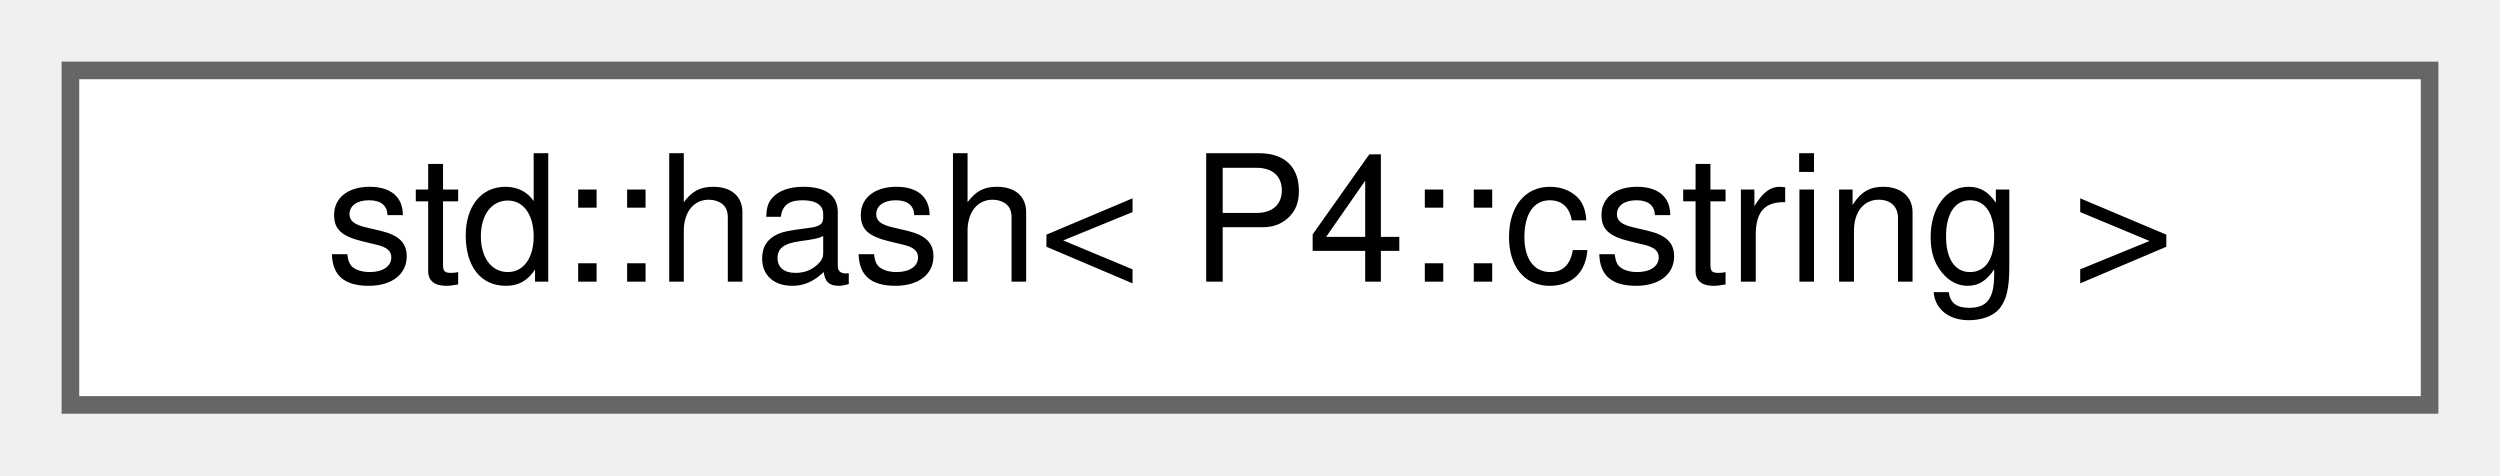
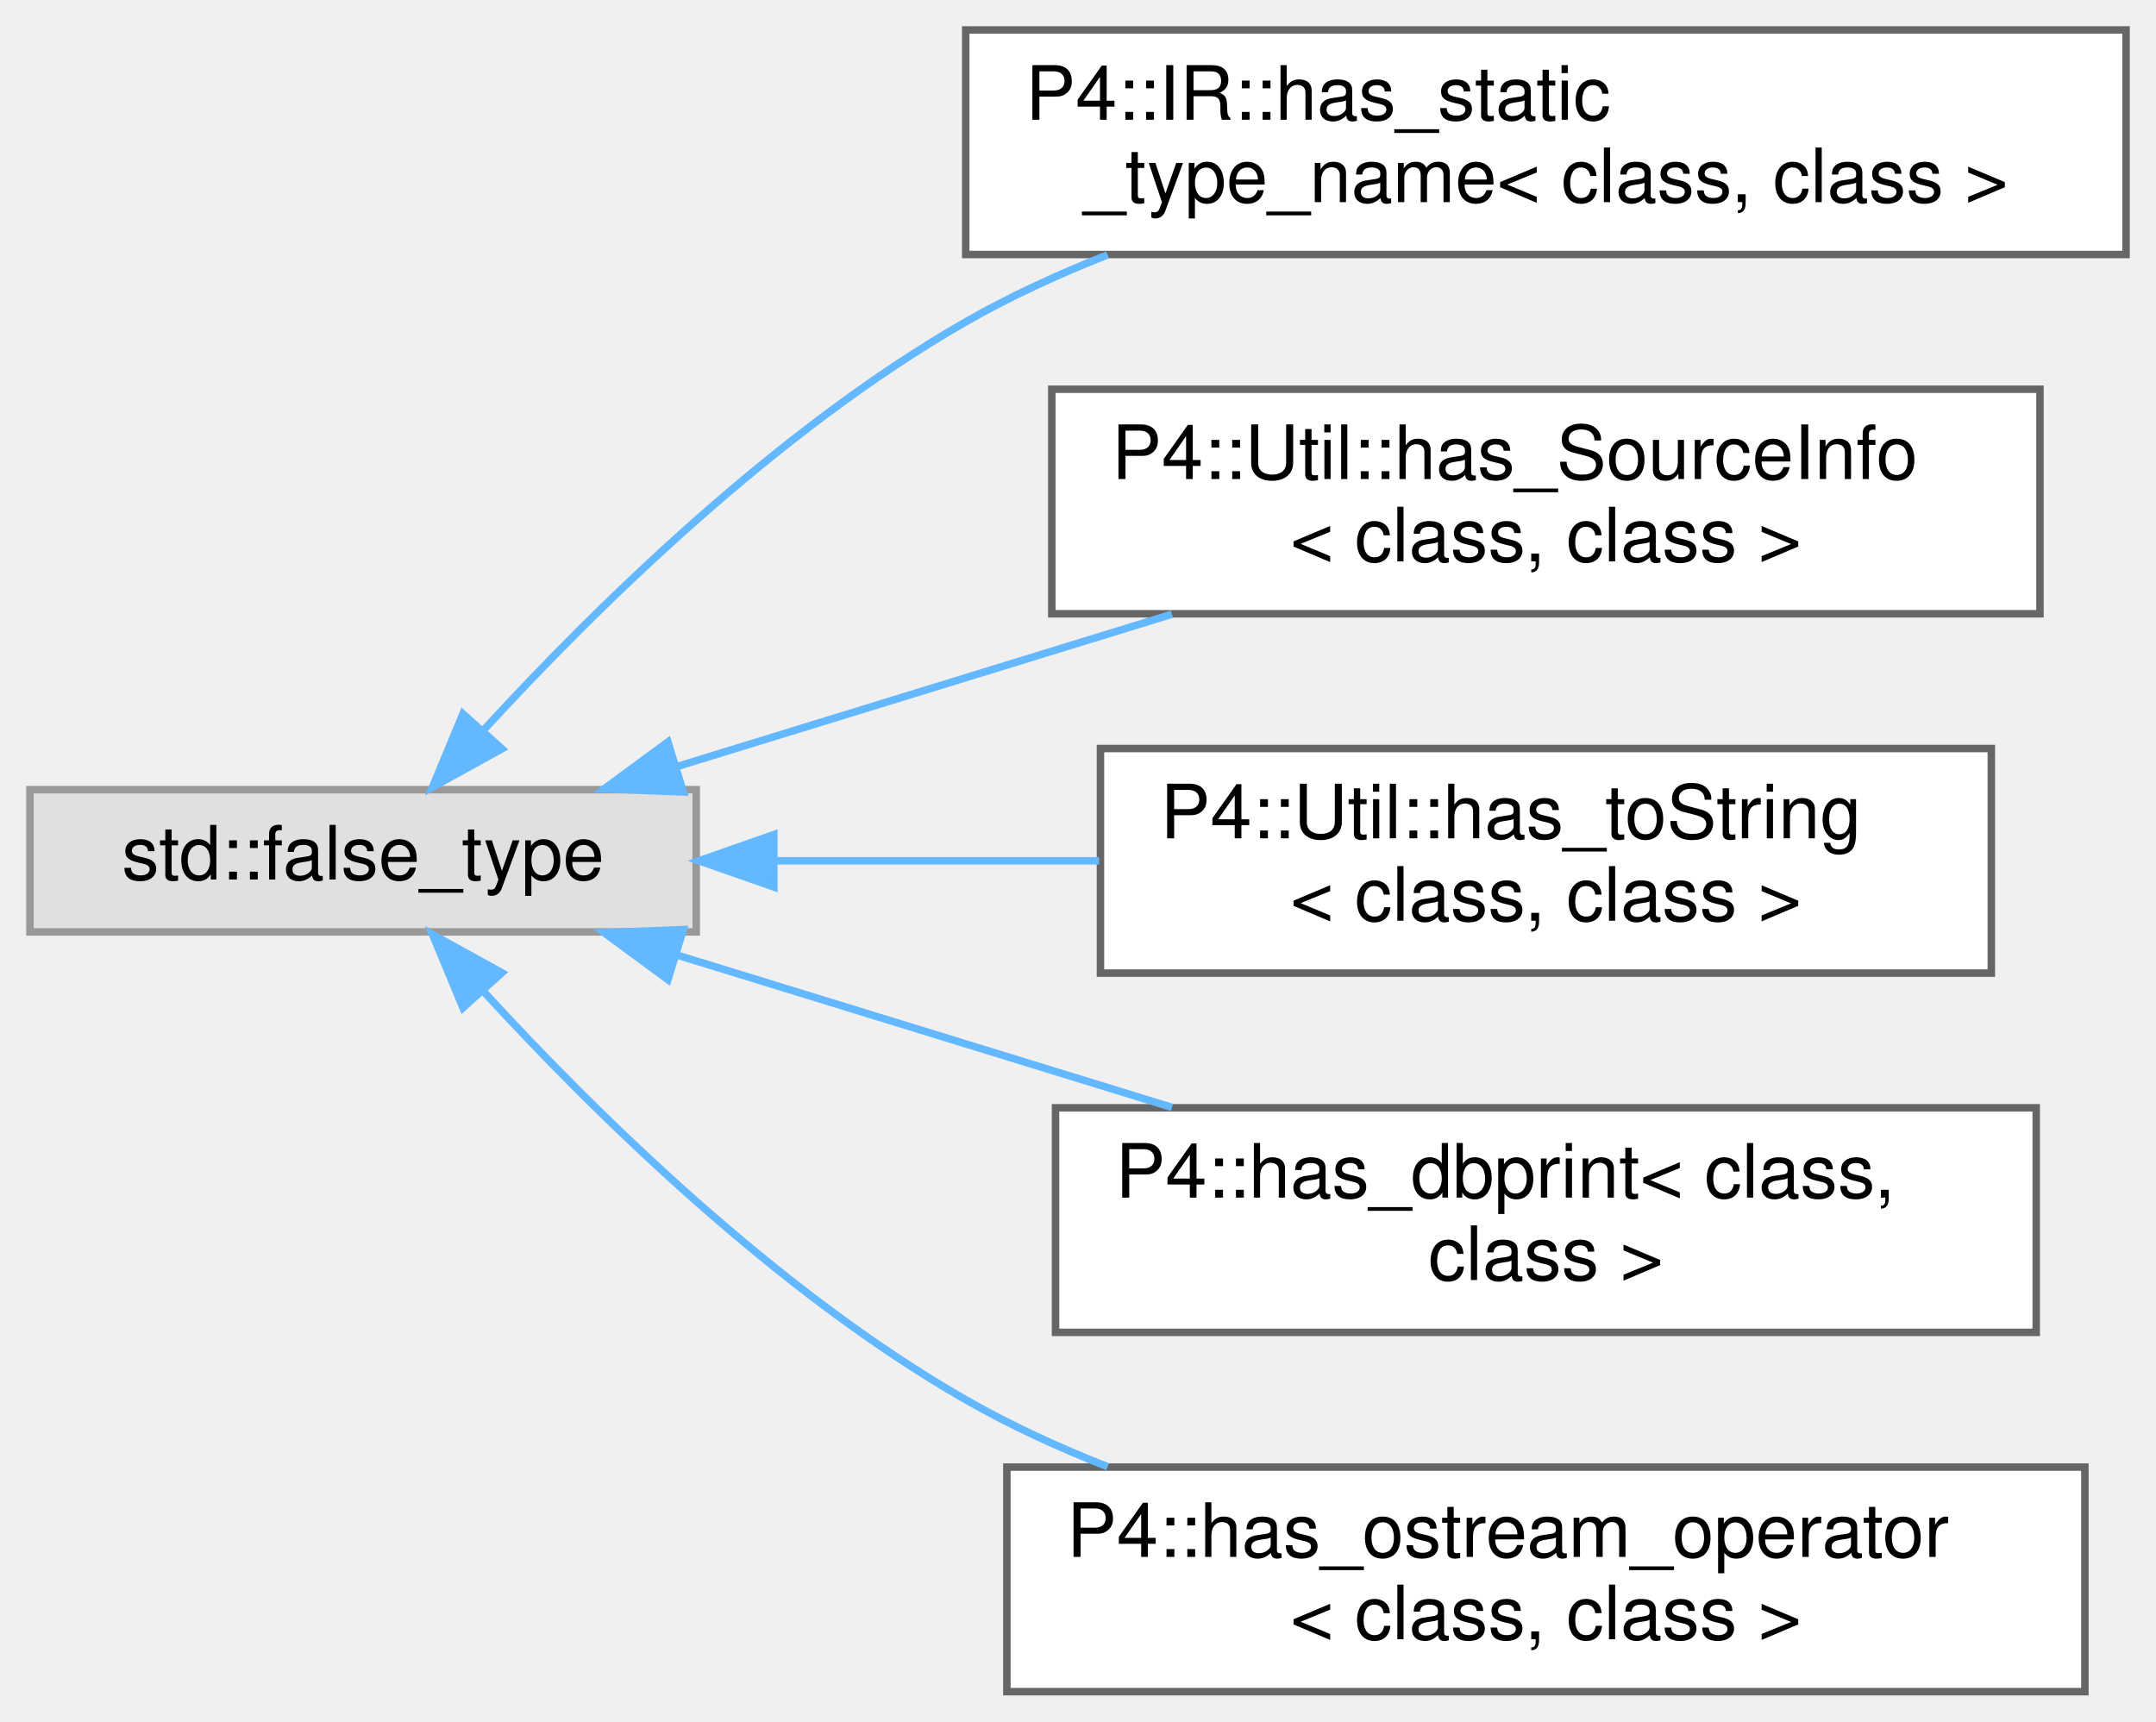
- <svg xmlns="http://www.w3.org/2000/svg" xmlns:xlink="http://www.w3.org/1999/xlink" width="142pt" height="27pt" viewBox="0.00 0.00 142.00 27.00">
-   <g id="graph0" class="graph" transform="scale(1 1) rotate(0) translate(4 23)">
+ <svg xmlns="http://www.w3.org/2000/svg" xmlns:xlink="http://www.w3.org/1999/xlink" width="288pt" height="230pt" viewBox="0.00 0.00 288.00 230.00">
+   <g id="graph0" class="graph" transform="scale(1 1) rotate(0) translate(4 226)">
    <g id="Node000000" class="node">
      <g id="a_Node000000">
-         <a xlink:href="structstd_1_1hash_3_01_p4_1_1cstring_01_4.html" target="_top" xlink:title=" ">
-           <polygon fill="white" stroke="#666666" points="134,-19 0,-19 0,0 134,0 134,-19" />
-           <text text-anchor="middle" x="67" y="-7" font-family="Helvetica,sans-Serif" font-size="10.00">std::hash&lt; P4::cstring &gt;</text>
+         <a xlink:title=" ">
+           <polygon fill="#e0e0e0" stroke="#999999" points="89,-120.5 0,-120.5 0,-101.5 89,-101.5 89,-120.5" />
+           <text text-anchor="middle" x="44.5" y="-108.5" font-family="Helvetica,sans-Serif" font-size="10.00">std::false_type</text>
+         </a>
+       </g>
+     </g>
+     <g id="Node000001" class="node">
+       <g id="a_Node000001">
+         <a xlink:href="struct_p4_1_1_i_r_1_1has__static__type__name.html" target="_top" xlink:title=" ">
+           <polygon fill="white" stroke="#666666" points="280,-222 125,-222 125,-192 280,-192 280,-222" />
+           <text text-anchor="start" x="133" y="-210" font-family="Helvetica,sans-Serif" font-size="10.00">P4::IR::has_static</text>
+           <text text-anchor="middle" x="202.5" y="-199" font-family="Helvetica,sans-Serif" font-size="10.00">_type_name&lt; class, class &gt;</text>
+         </a>
+       </g>
+     </g>
+     <g id="edge1172_Node000000_Node000001" class="edge">
+       <g id="a_edge1172_Node000000_Node000001">
+         <a xlink:title=" ">
+           <path fill="none" stroke="#63b8ff" d="M60.68,-128.55C75.57,-144.78 99.68,-168.5 125,-183 130.92,-186.39 137.38,-189.36 143.95,-191.95" />
+           <polygon fill="#63b8ff" stroke="#63b8ff" points="63.05,-125.96 53.77,-120.84 57.84,-130.63 63.05,-125.96" />
+         </a>
+       </g>
+     </g>
+     <g id="Node000002" class="node">
+       <g id="a_Node000002">
+         <a xlink:href="struct_p4_1_1_util_1_1has___source_info.html" target="_top" xlink:title="SFINAE helper to check if given class has a getSourceInfo method.">
+           <polygon fill="white" stroke="#666666" points="268.5,-174 136.5,-174 136.5,-144 268.5,-144 268.5,-174" />
+           <text text-anchor="start" x="144.5" y="-162" font-family="Helvetica,sans-Serif" font-size="10.00">P4::Util::has_SourceInfo</text>
+           <text text-anchor="middle" x="202.5" y="-151" font-family="Helvetica,sans-Serif" font-size="10.00">&lt; class, class &gt;</text>
+         </a>
+       </g>
+     </g>
+     <g id="edge1173_Node000000_Node000002" class="edge">
+       <g id="a_edge1173_Node000000_Node000002">
+         <a xlink:title=" ">
+           <path fill="none" stroke="#63b8ff" d="M86.27,-123.54C106.56,-129.79 131.24,-137.38 152.55,-143.94" />
+           <polygon fill="#63b8ff" stroke="#63b8ff" points="87.28,-120.19 76.69,-120.6 85.22,-126.88 87.28,-120.19" />
+         </a>
+       </g>
+     </g>
+     <g id="Node000003" class="node">
+       <g id="a_Node000003">
+         <a xlink:href="struct_p4_1_1_util_1_1has__to_string.html" target="_top" xlink:title="SFINAE helper to check if given class has a toString method.">
+           <polygon fill="white" stroke="#666666" points="262,-126 143,-126 143,-96 262,-96 262,-126" />
+           <text text-anchor="start" x="151" y="-114" font-family="Helvetica,sans-Serif" font-size="10.00">P4::Util::has_toString</text>
+           <text text-anchor="middle" x="202.5" y="-103" font-family="Helvetica,sans-Serif" font-size="10.00">&lt; class, class &gt;</text>
+         </a>
+       </g>
+     </g>
+     <g id="edge1174_Node000000_Node000003" class="edge">
+       <g id="a_edge1174_Node000000_Node000003">
+         <a xlink:title=" ">
+           <path fill="none" stroke="#63b8ff" d="M99.76,-111C113.67,-111 128.7,-111 142.82,-111" />
+           <polygon fill="#63b8ff" stroke="#63b8ff" points="99.37,-107.5 89.37,-111 99.37,-114.5 99.37,-107.5" />
+         </a>
+       </g>
+     </g>
+     <g id="Node000004" class="node">
+       <g id="a_Node000004">
+         <a xlink:href="struct_p4_1_1has__dbprint.html" target="_top" xlink:title=" ">
+           <polygon fill="white" stroke="#666666" points="268,-78 137,-78 137,-48 268,-48 268,-78" />
+           <text text-anchor="start" x="145" y="-66" font-family="Helvetica,sans-Serif" font-size="10.00">P4::has_dbprint&lt; class,</text>
+           <text text-anchor="middle" x="202.5" y="-55" font-family="Helvetica,sans-Serif" font-size="10.00"> class &gt;</text>
+         </a>
+       </g>
+     </g>
+     <g id="edge1175_Node000000_Node000004" class="edge">
+       <g id="a_edge1175_Node000000_Node000004">
+         <a xlink:title=" ">
+           <path fill="none" stroke="#63b8ff" d="M86.27,-98.46C106.56,-92.21 131.24,-84.62 152.55,-78.06" />
+           <polygon fill="#63b8ff" stroke="#63b8ff" points="85.22,-95.12 76.69,-101.4 87.28,-101.81 85.22,-95.12" />
+         </a>
+       </g>
+     </g>
+     <g id="Node000005" class="node">
+       <g id="a_Node000005">
+         <a xlink:href="struct_p4_1_1has__ostream__operator.html" target="_top" xlink:title=" ">
+           <polygon fill="white" stroke="#666666" points="274.5,-30 130.5,-30 130.5,0 274.5,0 274.5,-30" />
+           <text text-anchor="start" x="138.5" y="-18" font-family="Helvetica,sans-Serif" font-size="10.00">P4::has_ostream_operator</text>
+           <text text-anchor="middle" x="202.5" y="-7" font-family="Helvetica,sans-Serif" font-size="10.00">&lt; class, class &gt;</text>
+         </a>
+       </g>
+     </g>
+     <g id="edge1176_Node000000_Node000005" class="edge">
+       <g id="a_edge1176_Node000000_Node000005">
+         <a xlink:title=" ">
+           <path fill="none" stroke="#63b8ff" d="M60.68,-93.45C75.57,-77.22 99.68,-53.5 125,-39 130.92,-35.61 137.38,-32.64 143.95,-30.05" />
+           <polygon fill="#63b8ff" stroke="#63b8ff" points="57.84,-91.37 53.77,-101.16 63.05,-96.04 57.84,-91.37" />
        </a>
      </g>
    </g>
  </g>
</svg>
